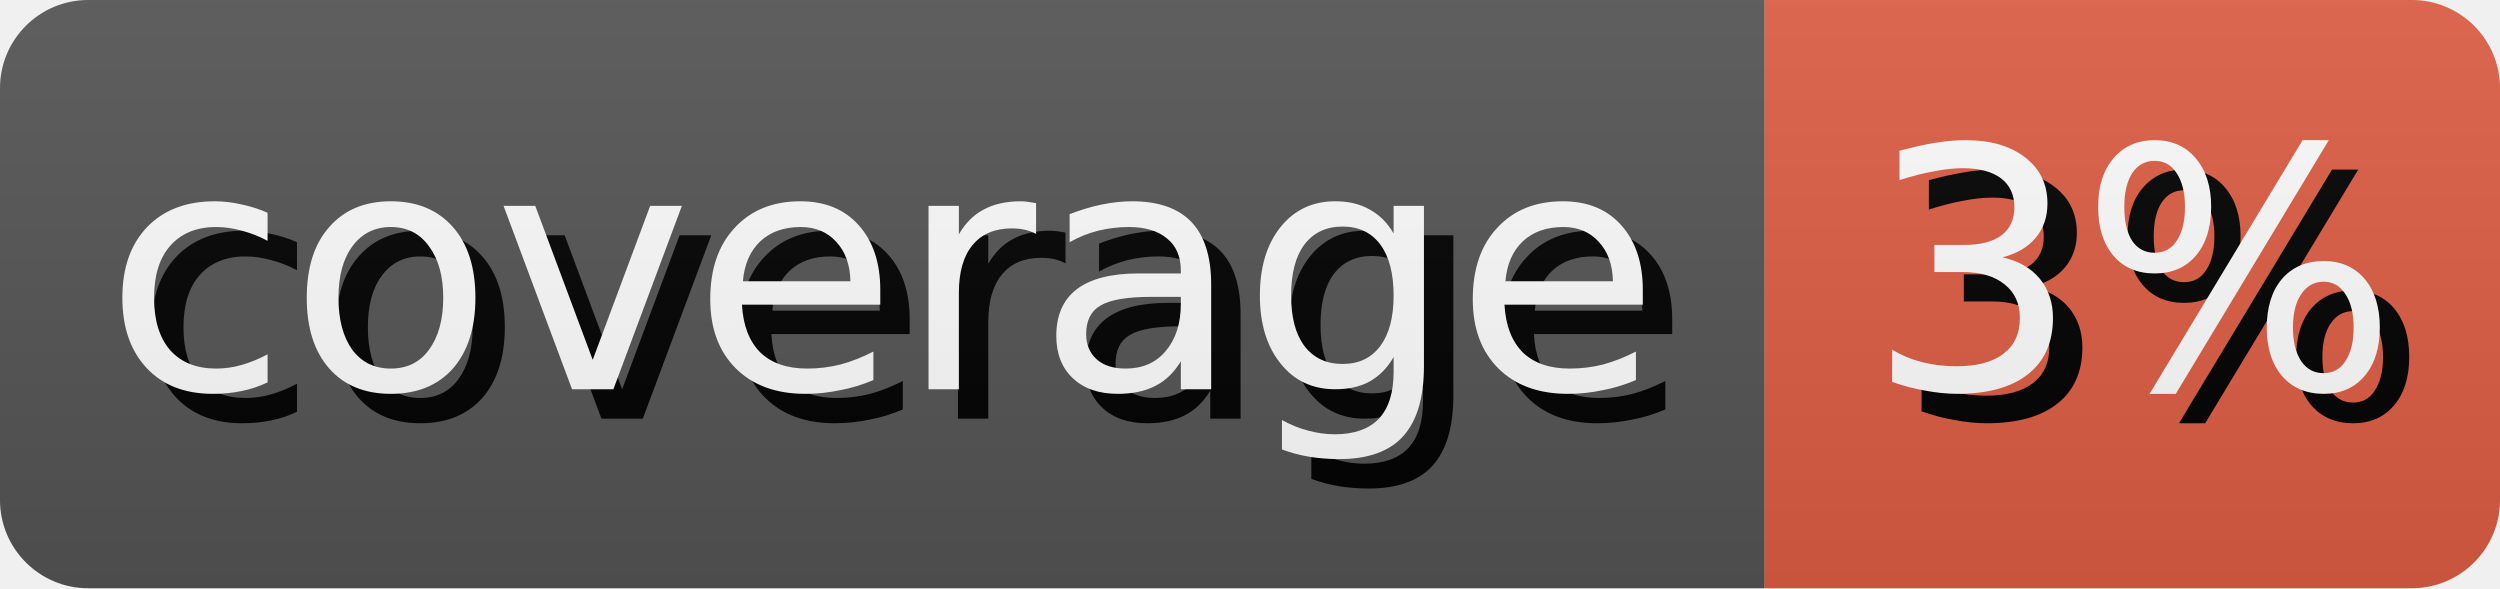
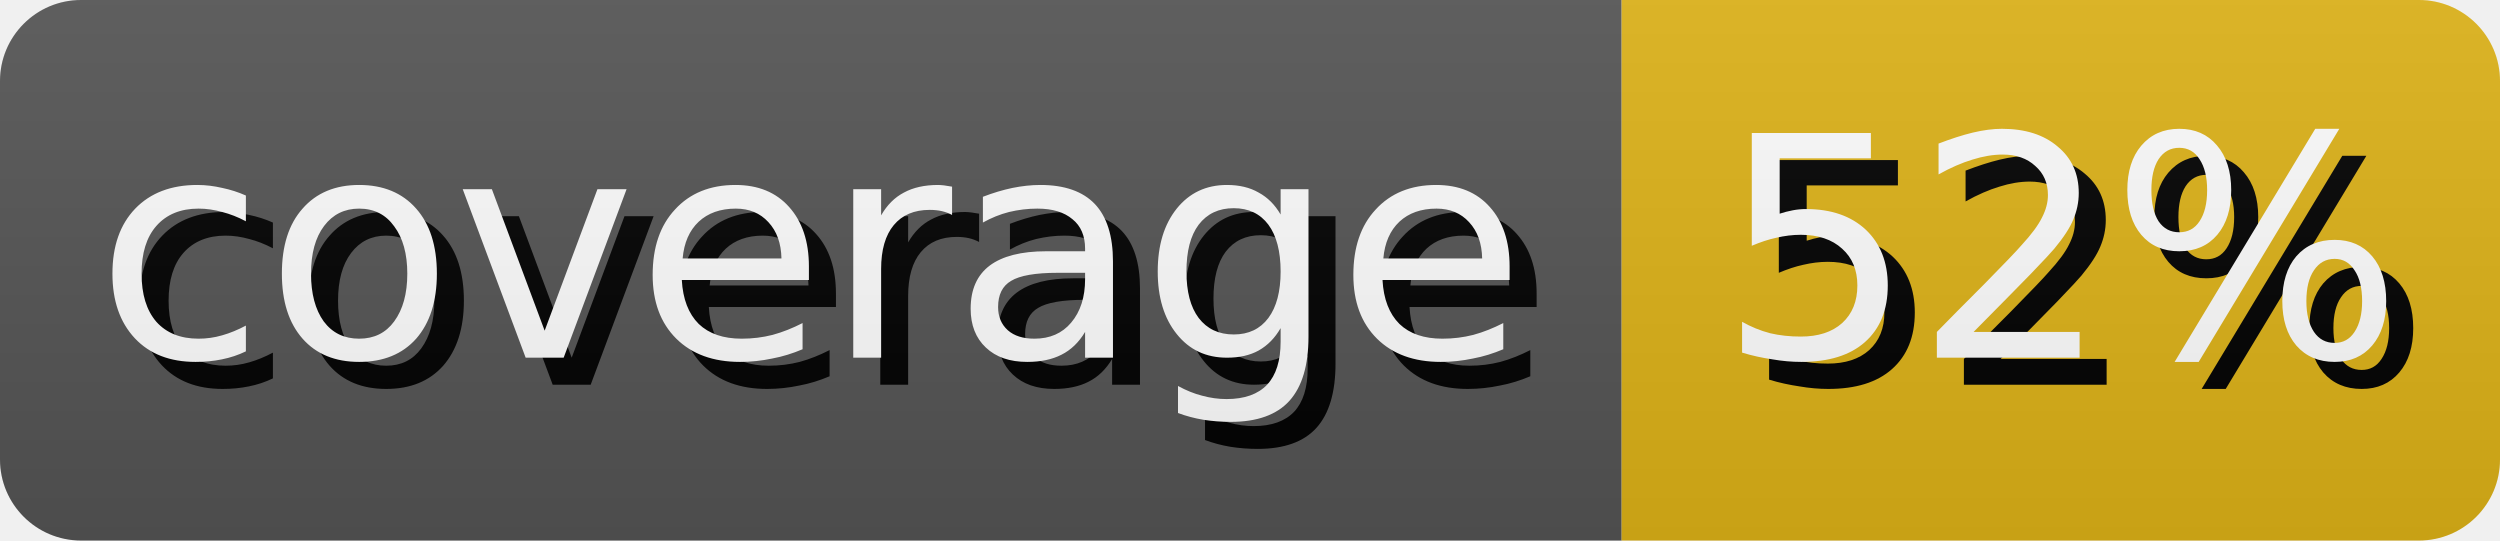
- <svg xmlns="http://www.w3.org/2000/svg" width="85.0" height="20" role="img" aria-label="coverage: 3%">
+ <svg xmlns="http://www.w3.org/2000/svg" width="92.5" height="20" role="img" aria-label="coverage: 52%">
  <style>
        rect {
            height: 20px;
        }

        text {
            text-rendering: geometricPrecision;
            dominant-baseline: middle;
            text-anchor: middle;
            font-family: Verdana,Geneva,DejaVu Sans,sans-serif;
            font-size: 11.4px;
            fill: #fff;
        }

        .shadow {
            transform: translate(1px, 1px);
            fill: #010101;
        }
    </style>
  <linearGradient id="s" x2="0" y2="100%">
    <stop offset="0" stop-color="#bbb" stop-opacity=".1" />
    <stop offset="1" stop-opacity=".1" />
  </linearGradient>
  <clipPath id="r">
    <rect width="100%" rx="3" fill="#fff" />
  </clipPath>
  <g clip-path="url(#r)">
    <g>
      <rect width="60.0" fill="#555" />
      <text x="30.0" y="10.0" class="shadow">coverage</text>
      <text x="30.0" y="10.0">coverage</text>
    </g>
    <g transform="translate(60.0 0)">
-       <rect width="25.0" fill="#e05d44" />
-       <text x="12.5" y="10.0" class="shadow">3%</text>
-       <text x="12.5" y="10.0">3%</text>
+       <rect width="32.5" fill="#dfb317" />
+       <text x="16.25" y="10.0" class="shadow">52%</text>
+       <text x="16.25" y="10.0">52%</text>
    </g>
    <rect width="100%" height="100%" fill="url(#s)" />
  </g>
</svg>
